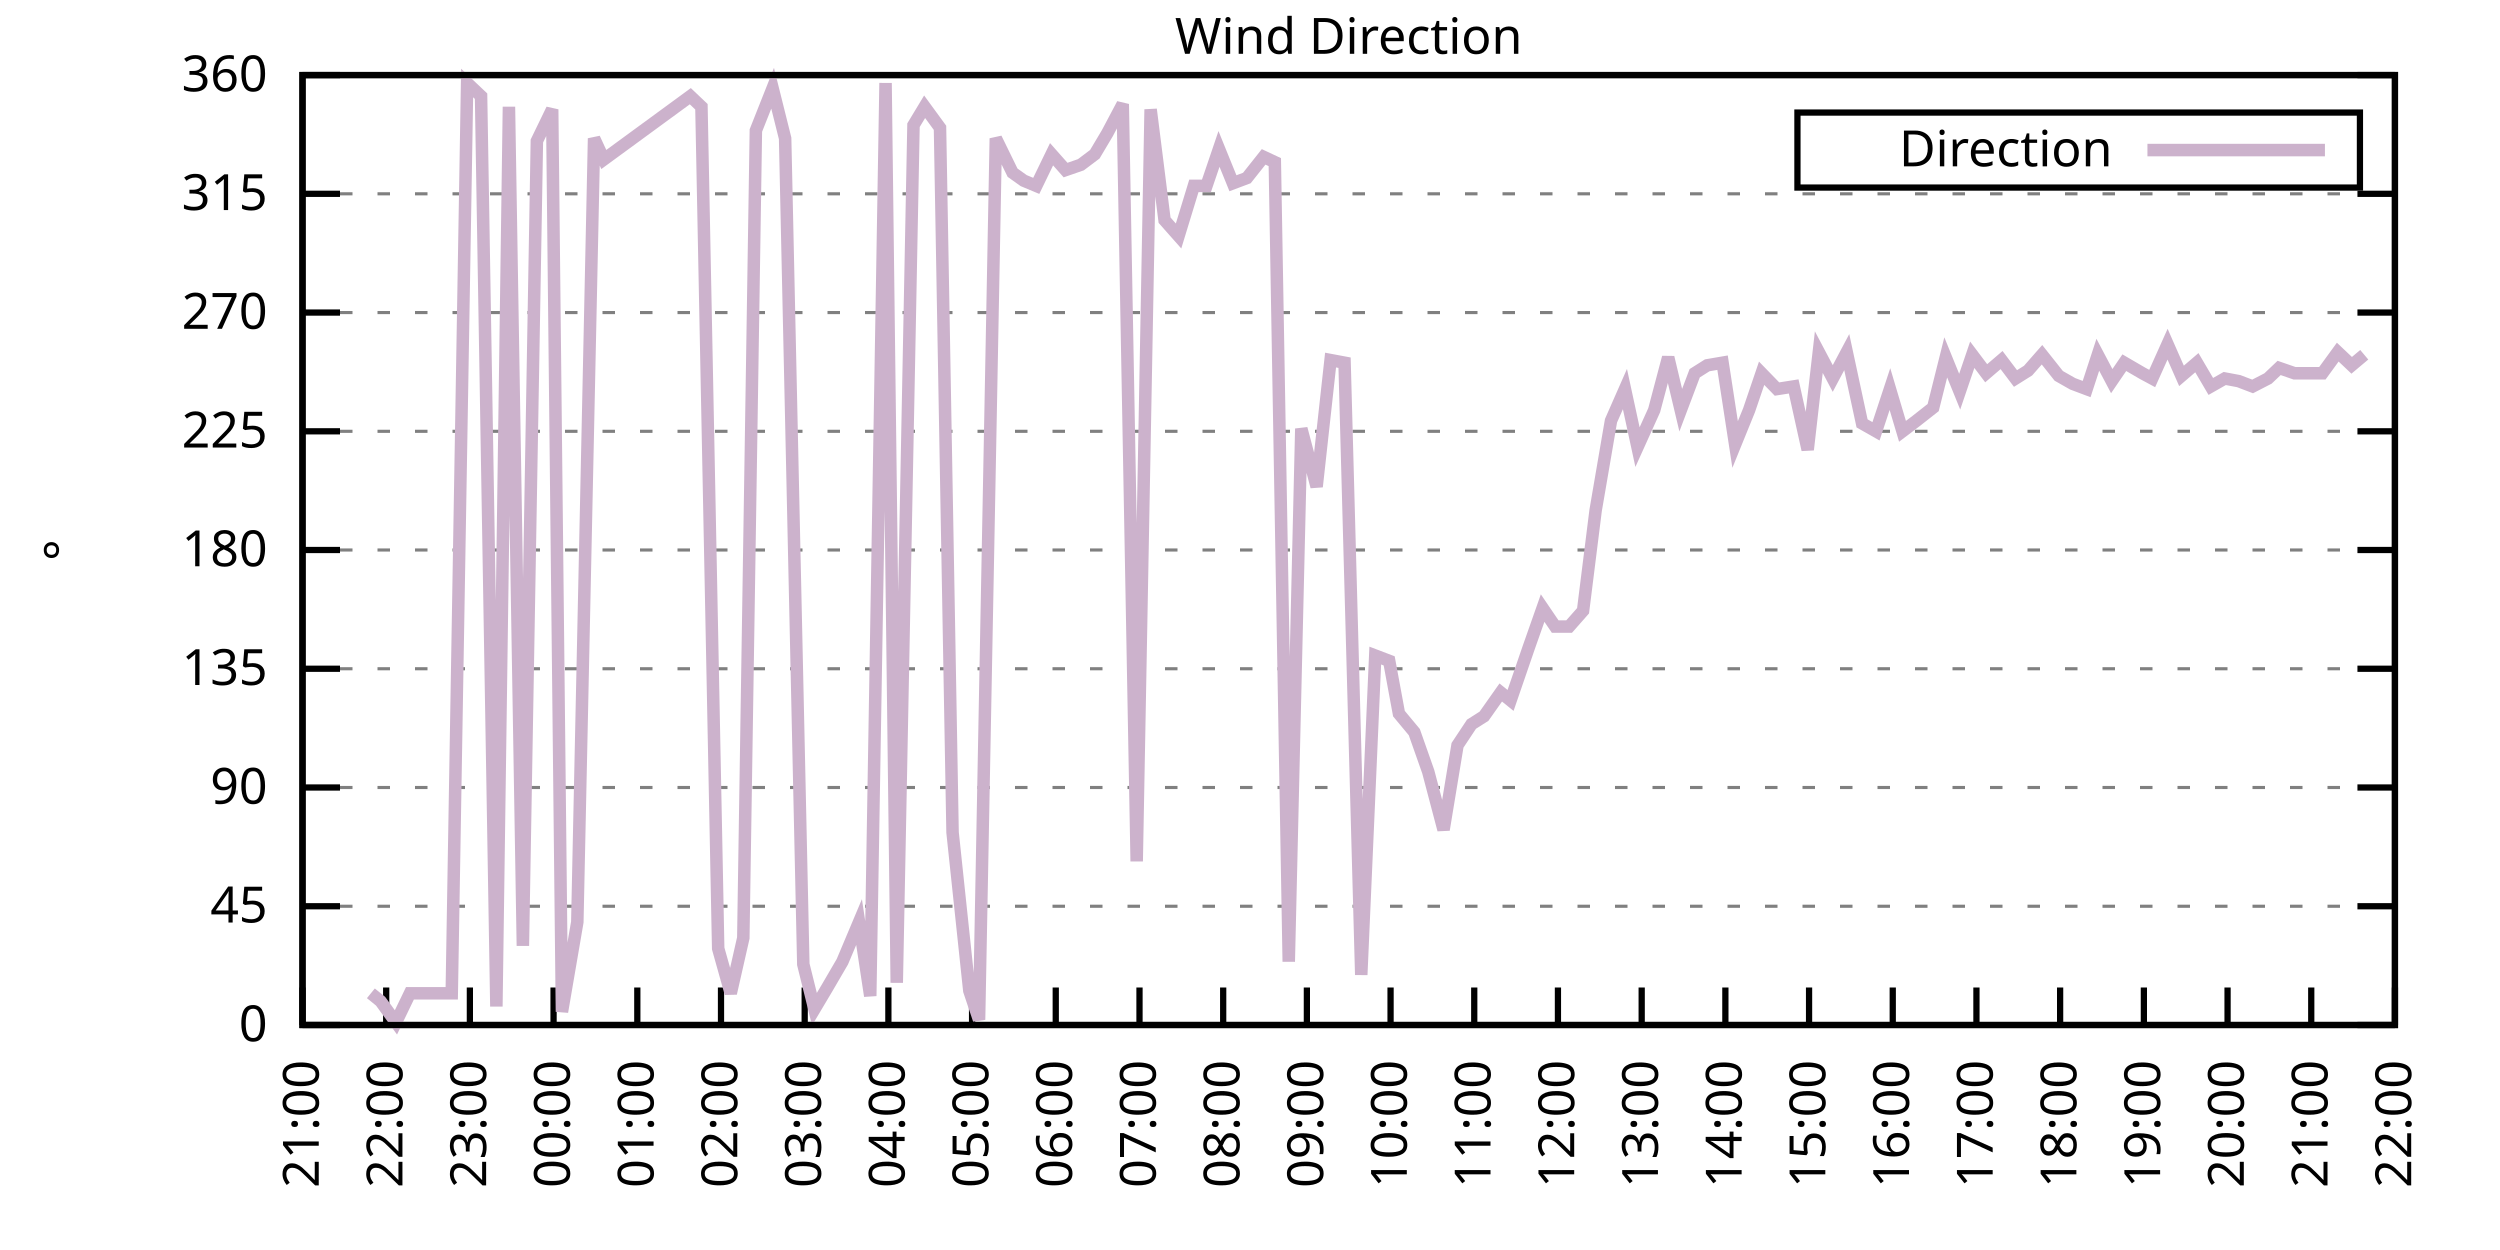
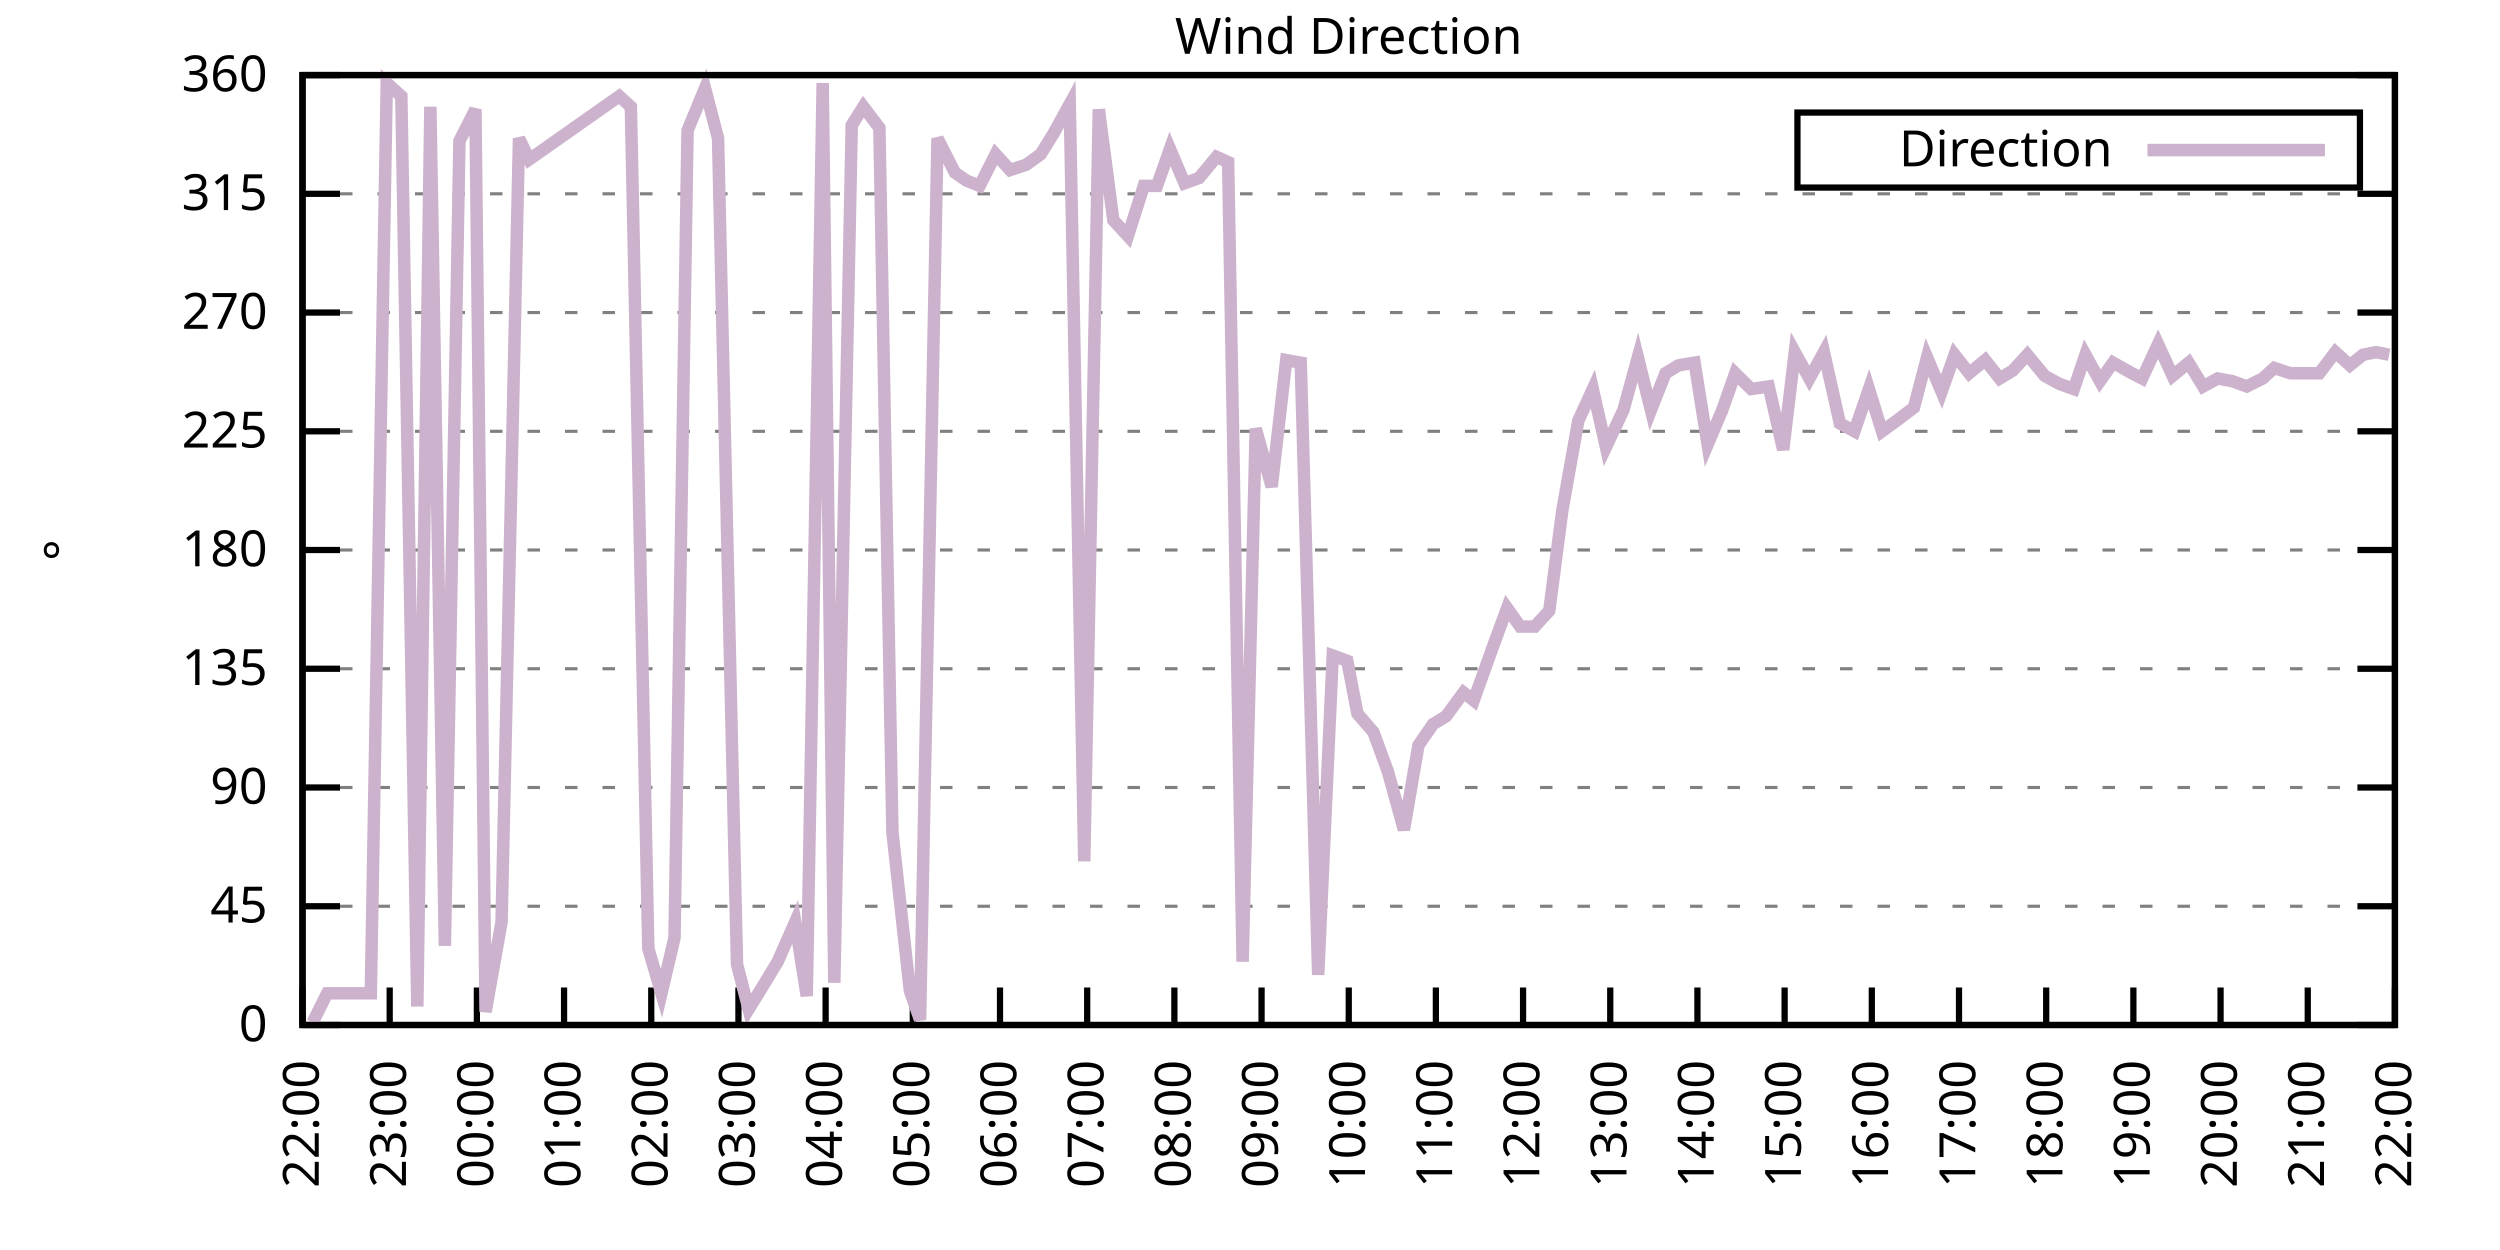
<svg xmlns="http://www.w3.org/2000/svg" xmlns:xlink="http://www.w3.org/1999/xlink" width="400" height="200" viewBox="0 0 400 200">
  <g id="gnuplot_canvas">
    <rect x="0" y="0" width="400" height="200" fill="none" />
    <defs>
      <circle id="gpDot" r="0.5" stroke-width="0.5" stroke="currentColor" />
      <path id="gpPt0" stroke-width="0.333" stroke="currentColor" d="M-1,0 h2 M0,-1 v2" />
      <path id="gpPt1" stroke-width="0.333" stroke="currentColor" d="M-1,-1 L1,1 M1,-1 L-1,1" />
      <path id="gpPt2" stroke-width="0.333" stroke="currentColor" d="M-1,0 L1,0 M0,-1 L0,1 M-1,-1 L1,1 M-1,1 L1,-1" />
      <rect id="gpPt3" stroke-width="0.333" stroke="currentColor" x="-1" y="-1" width="2" height="2" />
      <rect id="gpPt4" stroke-width="0.333" stroke="currentColor" fill="currentColor" x="-1" y="-1" width="2" height="2" />
      <circle id="gpPt5" stroke-width="0.333" stroke="currentColor" cx="0" cy="0" r="1" />
      <use xlink:href="#gpPt5" id="gpPt6" fill="currentColor" stroke="none" />
      <path id="gpPt7" stroke-width="0.333" stroke="currentColor" d="M0,-1.33 L-1.33,0.67 L1.33,0.67 z" />
      <use xlink:href="#gpPt7" id="gpPt8" fill="currentColor" stroke="none" />
      <use xlink:href="#gpPt7" id="gpPt9" stroke="currentColor" transform="rotate(180)" />
      <use xlink:href="#gpPt9" id="gpPt10" fill="currentColor" stroke="none" />
      <use xlink:href="#gpPt3" id="gpPt11" stroke="currentColor" transform="rotate(45)" />
      <use xlink:href="#gpPt11" id="gpPt12" fill="currentColor" stroke="none" />
      <path id="gpPt13" stroke-width="0.333" stroke="currentColor" d="M0,1.330 L1.265,0.411 L0.782,-1.067 L-0.782,-1.076 L-1.265,0.411 z" />
      <use xlink:href="#gpPt13" id="gpPt14" fill="currentColor" stroke="none" />
      <filter id="textbox" filterUnits="objectBoundingBox" x="0" y="0" height="1" width="1">
        <feFlood flood-color="white" flood-opacity="1" result="bgnd" />
        <feComposite in="SourceGraphic" in2="bgnd" operator="atop" />
      </filter>
      <filter id="greybox" filterUnits="objectBoundingBox" x="0" y="0" height="1" width="1">
        <feFlood flood-color="lightgrey" flood-opacity="1" result="grey" />
        <feComposite in="SourceGraphic" in2="grey" operator="atop" />
      </filter>
    </defs>
    <g fill="none" color="white" stroke="currentColor" stroke-width="1.00" stroke-linecap="butt" stroke-linejoin="miter">
</g>
    <g fill="none" color="black" stroke="currentColor" stroke-width="1.00" stroke-linecap="butt" stroke-linejoin="miter">
      <g stroke="none" shape-rendering="crispEdges">
        <polygon fill="rgb(255, 255, 255)" points="48.40,164.00 383.18,164.00 383.18,12.02 48.40,12.02 " />
      </g>
    </g>
    <g fill="none" color="black" stroke="currentColor" stroke-width="1.00" stroke-linecap="butt" stroke-linejoin="miter">
</g>
    <g fill="none" color="black" stroke="black" stroke-width="0.50" stroke-linecap="butt" stroke-linejoin="miter">
</g>
    <g fill="none" color="gray" stroke="currentColor" stroke-width="0.50" stroke-linecap="butt" stroke-linejoin="miter">
      <path stroke="gray" stroke-dasharray="2,4" class="gridline" d="M48.40,164.00 L383.19,164.00  " />
    </g>
    <g fill="none" color="gray" stroke="gray" stroke-width="1.00" stroke-linecap="butt" stroke-linejoin="miter">
</g>
    <g fill="none" color="black" stroke="currentColor" stroke-width="1.00" stroke-linecap="butt" stroke-linejoin="miter">
      <path stroke="black" d="M48.40,164.00 L54.40,164.00 M383.19,164.00 L377.19,164.00  " />
      <g transform="translate(42.80,166.60)" stroke="none" fill="black" font-family="Sans" font-size="8.00" text-anchor="end">
        <text>
          <tspan font-family="Sans"> 0</tspan>
        </text>
      </g>
    </g>
    <g fill="none" color="black" stroke="currentColor" stroke-width="1.00" stroke-linecap="butt" stroke-linejoin="miter">
</g>
    <g fill="none" color="black" stroke="black" stroke-width="0.50" stroke-linecap="butt" stroke-linejoin="miter">
</g>
    <g fill="none" color="gray" stroke="currentColor" stroke-width="0.50" stroke-linecap="butt" stroke-linejoin="miter">
      <path stroke="gray" stroke-dasharray="2,4" class="gridline" d="M48.40,145.00 L383.19,145.00  " />
    </g>
    <g fill="none" color="gray" stroke="gray" stroke-width="1.00" stroke-linecap="butt" stroke-linejoin="miter">
</g>
    <g fill="none" color="black" stroke="currentColor" stroke-width="1.00" stroke-linecap="butt" stroke-linejoin="miter">
      <path stroke="black" d="M48.40,145.00 L54.40,145.00 M383.19,145.00 L377.19,145.00  " />
      <g transform="translate(42.80,147.60)" stroke="none" fill="black" font-family="Sans" font-size="8.00" text-anchor="end">
        <text>
          <tspan font-family="Sans"> 45</tspan>
        </text>
      </g>
    </g>
    <g fill="none" color="black" stroke="currentColor" stroke-width="1.00" stroke-linecap="butt" stroke-linejoin="miter">
</g>
    <g fill="none" color="black" stroke="black" stroke-width="0.50" stroke-linecap="butt" stroke-linejoin="miter">
</g>
    <g fill="none" color="gray" stroke="currentColor" stroke-width="0.50" stroke-linecap="butt" stroke-linejoin="miter">
      <path stroke="gray" stroke-dasharray="2,4" class="gridline" d="M48.40,126.00 L383.19,126.00  " />
    </g>
    <g fill="none" color="gray" stroke="gray" stroke-width="1.00" stroke-linecap="butt" stroke-linejoin="miter">
</g>
    <g fill="none" color="black" stroke="currentColor" stroke-width="1.00" stroke-linecap="butt" stroke-linejoin="miter">
      <path stroke="black" d="M48.40,126.00 L54.40,126.00 M383.19,126.00 L377.19,126.00  " />
      <g transform="translate(42.80,128.60)" stroke="none" fill="black" font-family="Sans" font-size="8.00" text-anchor="end">
        <text>
          <tspan font-family="Sans"> 90</tspan>
        </text>
      </g>
    </g>
    <g fill="none" color="black" stroke="currentColor" stroke-width="1.00" stroke-linecap="butt" stroke-linejoin="miter">
</g>
    <g fill="none" color="black" stroke="black" stroke-width="0.50" stroke-linecap="butt" stroke-linejoin="miter">
</g>
    <g fill="none" color="gray" stroke="currentColor" stroke-width="0.50" stroke-linecap="butt" stroke-linejoin="miter">
      <path stroke="gray" stroke-dasharray="2,4" class="gridline" d="M48.40,107.00 L383.19,107.00  " />
    </g>
    <g fill="none" color="gray" stroke="gray" stroke-width="1.00" stroke-linecap="butt" stroke-linejoin="miter">
</g>
    <g fill="none" color="black" stroke="currentColor" stroke-width="1.00" stroke-linecap="butt" stroke-linejoin="miter">
      <path stroke="black" d="M48.40,107.00 L54.40,107.00 M383.19,107.00 L377.19,107.00  " />
      <g transform="translate(42.80,109.60)" stroke="none" fill="black" font-family="Sans" font-size="8.00" text-anchor="end">
        <text>
          <tspan font-family="Sans"> 135</tspan>
        </text>
      </g>
    </g>
    <g fill="none" color="black" stroke="currentColor" stroke-width="1.00" stroke-linecap="butt" stroke-linejoin="miter">
</g>
    <g fill="none" color="black" stroke="black" stroke-width="0.50" stroke-linecap="butt" stroke-linejoin="miter">
</g>
    <g fill="none" color="gray" stroke="currentColor" stroke-width="0.50" stroke-linecap="butt" stroke-linejoin="miter">
      <path stroke="gray" stroke-dasharray="2,4" class="gridline" d="M48.40,88.00 L383.19,88.00  " />
    </g>
    <g fill="none" color="gray" stroke="gray" stroke-width="1.00" stroke-linecap="butt" stroke-linejoin="miter">
</g>
    <g fill="none" color="black" stroke="currentColor" stroke-width="1.00" stroke-linecap="butt" stroke-linejoin="miter">
      <path stroke="black" d="M48.40,88.00 L54.40,88.00 M383.19,88.00 L377.19,88.00  " />
      <g transform="translate(42.80,90.60)" stroke="none" fill="black" font-family="Sans" font-size="8.00" text-anchor="end">
        <text>
          <tspan font-family="Sans"> 180</tspan>
        </text>
      </g>
    </g>
    <g fill="none" color="black" stroke="currentColor" stroke-width="1.00" stroke-linecap="butt" stroke-linejoin="miter">
</g>
    <g fill="none" color="black" stroke="black" stroke-width="0.50" stroke-linecap="butt" stroke-linejoin="miter">
</g>
    <g fill="none" color="gray" stroke="currentColor" stroke-width="0.50" stroke-linecap="butt" stroke-linejoin="miter">
      <path stroke="gray" stroke-dasharray="2,4" class="gridline" d="M48.40,69.01 L383.19,69.01  " />
    </g>
    <g fill="none" color="gray" stroke="gray" stroke-width="1.00" stroke-linecap="butt" stroke-linejoin="miter">
</g>
    <g fill="none" color="black" stroke="currentColor" stroke-width="1.00" stroke-linecap="butt" stroke-linejoin="miter">
      <path stroke="black" d="M48.40,69.01 L54.40,69.01 M383.19,69.01 L377.19,69.01  " />
      <g transform="translate(42.80,71.61)" stroke="none" fill="black" font-family="Sans" font-size="8.00" text-anchor="end">
        <text>
          <tspan font-family="Sans"> 225</tspan>
        </text>
      </g>
    </g>
    <g fill="none" color="black" stroke="currentColor" stroke-width="1.00" stroke-linecap="butt" stroke-linejoin="miter">
</g>
    <g fill="none" color="black" stroke="black" stroke-width="0.50" stroke-linecap="butt" stroke-linejoin="miter">
</g>
    <g fill="none" color="gray" stroke="currentColor" stroke-width="0.50" stroke-linecap="butt" stroke-linejoin="miter">
      <path stroke="gray" stroke-dasharray="2,4" class="gridline" d="M48.40,50.01 L383.19,50.01  " />
    </g>
    <g fill="none" color="gray" stroke="gray" stroke-width="1.00" stroke-linecap="butt" stroke-linejoin="miter">
</g>
    <g fill="none" color="black" stroke="currentColor" stroke-width="1.00" stroke-linecap="butt" stroke-linejoin="miter">
      <path stroke="black" d="M48.40,50.01 L54.40,50.01 M383.19,50.01 L377.19,50.01  " />
      <g transform="translate(42.80,52.61)" stroke="none" fill="black" font-family="Sans" font-size="8.00" text-anchor="end">
        <text>
          <tspan font-family="Sans"> 270</tspan>
        </text>
      </g>
    </g>
    <g fill="none" color="black" stroke="currentColor" stroke-width="1.00" stroke-linecap="butt" stroke-linejoin="miter">
</g>
    <g fill="none" color="black" stroke="black" stroke-width="0.50" stroke-linecap="butt" stroke-linejoin="miter">
</g>
    <g fill="none" color="gray" stroke="currentColor" stroke-width="0.50" stroke-linecap="butt" stroke-linejoin="miter">
      <path stroke="gray" stroke-dasharray="2,4" class="gridline" d="M48.40,31.01 L383.19,31.01  " />
    </g>
    <g fill="none" color="gray" stroke="gray" stroke-width="1.00" stroke-linecap="butt" stroke-linejoin="miter">
</g>
    <g fill="none" color="black" stroke="currentColor" stroke-width="1.00" stroke-linecap="butt" stroke-linejoin="miter">
      <path stroke="black" d="M48.40,31.01 L54.40,31.01 M383.19,31.01 L377.19,31.01  " />
      <g transform="translate(42.80,33.61)" stroke="none" fill="black" font-family="Sans" font-size="8.00" text-anchor="end">
        <text>
          <tspan font-family="Sans"> 315</tspan>
        </text>
      </g>
    </g>
    <g fill="none" color="black" stroke="currentColor" stroke-width="1.00" stroke-linecap="butt" stroke-linejoin="miter">
</g>
    <g fill="none" color="black" stroke="black" stroke-width="0.50" stroke-linecap="butt" stroke-linejoin="miter">
</g>
    <g fill="none" color="gray" stroke="currentColor" stroke-width="0.50" stroke-linecap="butt" stroke-linejoin="miter">
      <path stroke="gray" stroke-dasharray="2,4" class="gridline" d="M48.40,12.01 L383.19,12.01  " />
    </g>
    <g fill="none" color="gray" stroke="gray" stroke-width="1.00" stroke-linecap="butt" stroke-linejoin="miter">
</g>
    <g fill="none" color="black" stroke="currentColor" stroke-width="1.00" stroke-linecap="butt" stroke-linejoin="miter">
      <path stroke="black" d="M48.40,12.01 L54.40,12.01 M383.19,12.01 L377.19,12.01  " />
      <g transform="translate(42.80,14.61)" stroke="none" fill="black" font-family="Sans" font-size="8.00" text-anchor="end">
        <text>
          <tspan font-family="Sans"> 360</tspan>
        </text>
      </g>
    </g>
    <g fill="none" color="black" stroke="currentColor" stroke-width="1.00" stroke-linecap="butt" stroke-linejoin="miter">
      <path stroke="black" d="M48.40,164.00 L48.40,158.00  " />
      <g transform="translate(51.00,169.60) rotate(270.00)" stroke="none" fill="black" font-family="Sans" font-size="8.00" text-anchor="end">
        <text>
-           <tspan font-family="Sans">21:00</tspan>
-         </text>
-       </g>
-     </g>
-     <g fill="none" color="black" stroke="currentColor" stroke-width="1.00" stroke-linecap="butt" stroke-linejoin="miter">
-       <path stroke="black" d="M61.79,164.00 L61.79,158.00  " />
-       <g transform="translate(64.39,169.60) rotate(270.00)" stroke="none" fill="black" font-family="Sans" font-size="8.00" text-anchor="end">
-         <text>
          <tspan font-family="Sans">22:00</tspan>
        </text>
      </g>
    </g>
    <g fill="none" color="black" stroke="currentColor" stroke-width="1.00" stroke-linecap="butt" stroke-linejoin="miter">
-       <path stroke="black" d="M75.18,164.00 L75.18,158.00  " />
-       <g transform="translate(77.78,169.60) rotate(270.00)" stroke="none" fill="black" font-family="Sans" font-size="8.00" text-anchor="end">
+       <path stroke="black" d="M62.35,164.00 L62.35,158.00  " />
+       <g transform="translate(64.95,169.60) rotate(270.00)" stroke="none" fill="black" font-family="Sans" font-size="8.00" text-anchor="end">
        <text>
          <tspan font-family="Sans">23:00</tspan>
        </text>
      </g>
    </g>
    <g fill="none" color="black" stroke="currentColor" stroke-width="1.00" stroke-linecap="butt" stroke-linejoin="miter">
-       <path stroke="black" d="M88.57,164.00 L88.57,158.00  " />
-       <g transform="translate(91.17,169.60) rotate(270.00)" stroke="none" fill="black" font-family="Sans" font-size="8.00" text-anchor="end">
+       <path stroke="black" d="M76.30,164.00 L76.30,158.00  " />
+       <g transform="translate(78.90,169.60) rotate(270.00)" stroke="none" fill="black" font-family="Sans" font-size="8.00" text-anchor="end">
        <text>
          <tspan font-family="Sans">00:00</tspan>
        </text>
      </g>
    </g>
    <g fill="none" color="black" stroke="currentColor" stroke-width="1.00" stroke-linecap="butt" stroke-linejoin="miter">
-       <path stroke="black" d="M101.97,164.00 L101.97,158.00  " />
-       <g transform="translate(104.57,169.60) rotate(270.00)" stroke="none" fill="black" font-family="Sans" font-size="8.00" text-anchor="end">
+       <path stroke="black" d="M90.25,164.00 L90.25,158.00  " />
+       <g transform="translate(92.85,169.60) rotate(270.00)" stroke="none" fill="black" font-family="Sans" font-size="8.00" text-anchor="end">
        <text>
          <tspan font-family="Sans">01:00</tspan>
        </text>
      </g>
    </g>
    <g fill="none" color="black" stroke="currentColor" stroke-width="1.00" stroke-linecap="butt" stroke-linejoin="miter">
-       <path stroke="black" d="M115.36,164.00 L115.36,158.00  " />
-       <g transform="translate(117.96,169.60) rotate(270.00)" stroke="none" fill="black" font-family="Sans" font-size="8.00" text-anchor="end">
+       <path stroke="black" d="M104.20,164.00 L104.20,158.00  " />
+       <g transform="translate(106.80,169.60) rotate(270.00)" stroke="none" fill="black" font-family="Sans" font-size="8.00" text-anchor="end">
        <text>
          <tspan font-family="Sans">02:00</tspan>
        </text>
      </g>
    </g>
    <g fill="none" color="black" stroke="currentColor" stroke-width="1.00" stroke-linecap="butt" stroke-linejoin="miter">
-       <path stroke="black" d="M128.75,164.00 L128.75,158.00  " />
-       <g transform="translate(131.35,169.60) rotate(270.00)" stroke="none" fill="black" font-family="Sans" font-size="8.00" text-anchor="end">
+       <path stroke="black" d="M118.15,164.00 L118.15,158.00  " />
+       <g transform="translate(120.75,169.60) rotate(270.00)" stroke="none" fill="black" font-family="Sans" font-size="8.00" text-anchor="end">
        <text>
          <tspan font-family="Sans">03:00</tspan>
        </text>
      </g>
    </g>
    <g fill="none" color="black" stroke="currentColor" stroke-width="1.00" stroke-linecap="butt" stroke-linejoin="miter">
-       <path stroke="black" d="M142.14,164.00 L142.14,158.00  " />
-       <g transform="translate(144.74,169.60) rotate(270.00)" stroke="none" fill="black" font-family="Sans" font-size="8.00" text-anchor="end">
+       <path stroke="black" d="M132.10,164.00 L132.10,158.00  " />
+       <g transform="translate(134.70,169.60) rotate(270.00)" stroke="none" fill="black" font-family="Sans" font-size="8.00" text-anchor="end">
        <text>
          <tspan font-family="Sans">04:00</tspan>
        </text>
      </g>
    </g>
    <g fill="none" color="black" stroke="currentColor" stroke-width="1.00" stroke-linecap="butt" stroke-linejoin="miter">
-       <path stroke="black" d="M155.53,164.00 L155.53,158.00  " />
-       <g transform="translate(158.13,169.60) rotate(270.00)" stroke="none" fill="black" font-family="Sans" font-size="8.00" text-anchor="end">
+       <path stroke="black" d="M146.05,164.00 L146.05,158.00  " />
+       <g transform="translate(148.65,169.60) rotate(270.00)" stroke="none" fill="black" font-family="Sans" font-size="8.00" text-anchor="end">
        <text>
          <tspan font-family="Sans">05:00</tspan>
        </text>
      </g>
    </g>
    <g fill="none" color="black" stroke="currentColor" stroke-width="1.00" stroke-linecap="butt" stroke-linejoin="miter">
-       <path stroke="black" d="M168.92,164.00 L168.92,158.00  " />
-       <g transform="translate(171.52,169.60) rotate(270.00)" stroke="none" fill="black" font-family="Sans" font-size="8.00" text-anchor="end">
+       <path stroke="black" d="M160.00,164.00 L160.00,158.00  " />
+       <g transform="translate(162.60,169.60) rotate(270.00)" stroke="none" fill="black" font-family="Sans" font-size="8.00" text-anchor="end">
        <text>
          <tspan font-family="Sans">06:00</tspan>
        </text>
      </g>
    </g>
    <g fill="none" color="black" stroke="currentColor" stroke-width="1.00" stroke-linecap="butt" stroke-linejoin="miter">
-       <path stroke="black" d="M182.32,164.00 L182.32,158.00  " />
-       <g transform="translate(184.92,169.60) rotate(270.00)" stroke="none" fill="black" font-family="Sans" font-size="8.00" text-anchor="end">
+       <path stroke="black" d="M173.95,164.00 L173.95,158.00  " />
+       <g transform="translate(176.55,169.60) rotate(270.00)" stroke="none" fill="black" font-family="Sans" font-size="8.00" text-anchor="end">
        <text>
          <tspan font-family="Sans">07:00</tspan>
        </text>
      </g>
    </g>
    <g fill="none" color="black" stroke="currentColor" stroke-width="1.00" stroke-linecap="butt" stroke-linejoin="miter">
-       <path stroke="black" d="M195.71,164.00 L195.71,158.00  " />
-       <g transform="translate(198.31,169.60) rotate(270.00)" stroke="none" fill="black" font-family="Sans" font-size="8.00" text-anchor="end">
+       <path stroke="black" d="M187.90,164.00 L187.90,158.00  " />
+       <g transform="translate(190.50,169.60) rotate(270.00)" stroke="none" fill="black" font-family="Sans" font-size="8.00" text-anchor="end">
        <text>
          <tspan font-family="Sans">08:00</tspan>
        </text>
      </g>
    </g>
    <g fill="none" color="black" stroke="currentColor" stroke-width="1.00" stroke-linecap="butt" stroke-linejoin="miter">
-       <path stroke="black" d="M209.10,164.00 L209.10,158.00  " />
-       <g transform="translate(211.70,169.60) rotate(270.00)" stroke="none" fill="black" font-family="Sans" font-size="8.00" text-anchor="end">
+       <path stroke="black" d="M201.85,164.00 L201.85,158.00  " />
+       <g transform="translate(204.45,169.60) rotate(270.00)" stroke="none" fill="black" font-family="Sans" font-size="8.00" text-anchor="end">
        <text>
          <tspan font-family="Sans">09:00</tspan>
        </text>
      </g>
    </g>
    <g fill="none" color="black" stroke="currentColor" stroke-width="1.00" stroke-linecap="butt" stroke-linejoin="miter">
-       <path stroke="black" d="M222.49,164.00 L222.49,158.00  " />
-       <g transform="translate(225.09,169.60) rotate(270.00)" stroke="none" fill="black" font-family="Sans" font-size="8.00" text-anchor="end">
+       <path stroke="black" d="M215.80,164.00 L215.80,158.00  " />
+       <g transform="translate(218.40,169.60) rotate(270.00)" stroke="none" fill="black" font-family="Sans" font-size="8.00" text-anchor="end">
        <text>
          <tspan font-family="Sans">10:00</tspan>
        </text>
      </g>
    </g>
    <g fill="none" color="black" stroke="currentColor" stroke-width="1.00" stroke-linecap="butt" stroke-linejoin="miter">
-       <path stroke="black" d="M235.88,164.00 L235.88,158.00  " />
-       <g transform="translate(238.48,169.60) rotate(270.00)" stroke="none" fill="black" font-family="Sans" font-size="8.00" text-anchor="end">
+       <path stroke="black" d="M229.74,164.00 L229.74,158.00  " />
+       <g transform="translate(232.34,169.60) rotate(270.00)" stroke="none" fill="black" font-family="Sans" font-size="8.00" text-anchor="end">
        <text>
          <tspan font-family="Sans">11:00</tspan>
        </text>
      </g>
    </g>
    <g fill="none" color="black" stroke="currentColor" stroke-width="1.00" stroke-linecap="butt" stroke-linejoin="miter">
-       <path stroke="black" d="M249.27,164.00 L249.27,158.00  " />
-       <g transform="translate(251.87,169.60) rotate(270.00)" stroke="none" fill="black" font-family="Sans" font-size="8.00" text-anchor="end">
+       <path stroke="black" d="M243.69,164.00 L243.69,158.00  " />
+       <g transform="translate(246.29,169.60) rotate(270.00)" stroke="none" fill="black" font-family="Sans" font-size="8.00" text-anchor="end">
        <text>
          <tspan font-family="Sans">12:00</tspan>
        </text>
      </g>
    </g>
    <g fill="none" color="black" stroke="currentColor" stroke-width="1.00" stroke-linecap="butt" stroke-linejoin="miter">
-       <path stroke="black" d="M262.67,164.00 L262.67,158.00  " />
-       <g transform="translate(265.27,169.60) rotate(270.00)" stroke="none" fill="black" font-family="Sans" font-size="8.00" text-anchor="end">
+       <path stroke="black" d="M257.64,164.00 L257.64,158.00  " />
+       <g transform="translate(260.24,169.60) rotate(270.00)" stroke="none" fill="black" font-family="Sans" font-size="8.00" text-anchor="end">
        <text>
          <tspan font-family="Sans">13:00</tspan>
        </text>
      </g>
    </g>
    <g fill="none" color="black" stroke="currentColor" stroke-width="1.00" stroke-linecap="butt" stroke-linejoin="miter">
-       <path stroke="black" d="M276.06,164.00 L276.06,158.00  " />
-       <g transform="translate(278.66,169.60) rotate(270.00)" stroke="none" fill="black" font-family="Sans" font-size="8.00" text-anchor="end">
+       <path stroke="black" d="M271.59,164.00 L271.59,158.00  " />
+       <g transform="translate(274.19,169.60) rotate(270.00)" stroke="none" fill="black" font-family="Sans" font-size="8.00" text-anchor="end">
        <text>
          <tspan font-family="Sans">14:00</tspan>
        </text>
      </g>
    </g>
    <g fill="none" color="black" stroke="currentColor" stroke-width="1.00" stroke-linecap="butt" stroke-linejoin="miter">
-       <path stroke="black" d="M289.45,164.00 L289.45,158.00  " />
-       <g transform="translate(292.05,169.60) rotate(270.00)" stroke="none" fill="black" font-family="Sans" font-size="8.00" text-anchor="end">
+       <path stroke="black" d="M285.54,164.00 L285.54,158.00  " />
+       <g transform="translate(288.14,169.60) rotate(270.00)" stroke="none" fill="black" font-family="Sans" font-size="8.00" text-anchor="end">
        <text>
          <tspan font-family="Sans">15:00</tspan>
        </text>
      </g>
    </g>
    <g fill="none" color="black" stroke="currentColor" stroke-width="1.00" stroke-linecap="butt" stroke-linejoin="miter">
-       <path stroke="black" d="M302.84,164.00 L302.84,158.00  " />
-       <g transform="translate(305.44,169.60) rotate(270.00)" stroke="none" fill="black" font-family="Sans" font-size="8.00" text-anchor="end">
+       <path stroke="black" d="M299.49,164.00 L299.49,158.00  " />
+       <g transform="translate(302.09,169.60) rotate(270.00)" stroke="none" fill="black" font-family="Sans" font-size="8.00" text-anchor="end">
        <text>
          <tspan font-family="Sans">16:00</tspan>
        </text>
      </g>
    </g>
    <g fill="none" color="black" stroke="currentColor" stroke-width="1.00" stroke-linecap="butt" stroke-linejoin="miter">
-       <path stroke="black" d="M316.23,164.00 L316.23,158.00  " />
-       <g transform="translate(318.83,169.60) rotate(270.00)" stroke="none" fill="black" font-family="Sans" font-size="8.00" text-anchor="end">
+       <path stroke="black" d="M313.44,164.00 L313.44,158.00  " />
+       <g transform="translate(316.04,169.60) rotate(270.00)" stroke="none" fill="black" font-family="Sans" font-size="8.00" text-anchor="end">
        <text>
          <tspan font-family="Sans">17:00</tspan>
        </text>
      </g>
    </g>
    <g fill="none" color="black" stroke="currentColor" stroke-width="1.00" stroke-linecap="butt" stroke-linejoin="miter">
-       <path stroke="black" d="M329.62,164.00 L329.62,158.00  " />
-       <g transform="translate(332.22,169.60) rotate(270.00)" stroke="none" fill="black" font-family="Sans" font-size="8.00" text-anchor="end">
+       <path stroke="black" d="M327.39,164.00 L327.39,158.00  " />
+       <g transform="translate(329.99,169.60) rotate(270.00)" stroke="none" fill="black" font-family="Sans" font-size="8.00" text-anchor="end">
        <text>
          <tspan font-family="Sans">18:00</tspan>
        </text>
      </g>
    </g>
    <g fill="none" color="black" stroke="currentColor" stroke-width="1.00" stroke-linecap="butt" stroke-linejoin="miter">
-       <path stroke="black" d="M343.02,164.00 L343.02,158.00  " />
-       <g transform="translate(345.62,169.60) rotate(270.00)" stroke="none" fill="black" font-family="Sans" font-size="8.00" text-anchor="end">
+       <path stroke="black" d="M341.34,164.00 L341.34,158.00  " />
+       <g transform="translate(343.94,169.60) rotate(270.00)" stroke="none" fill="black" font-family="Sans" font-size="8.00" text-anchor="end">
        <text>
          <tspan font-family="Sans">19:00</tspan>
        </text>
      </g>
    </g>
    <g fill="none" color="black" stroke="currentColor" stroke-width="1.00" stroke-linecap="butt" stroke-linejoin="miter">
-       <path stroke="black" d="M356.41,164.00 L356.41,158.00  " />
-       <g transform="translate(359.01,169.60) rotate(270.00)" stroke="none" fill="black" font-family="Sans" font-size="8.00" text-anchor="end">
+       <path stroke="black" d="M355.29,164.00 L355.29,158.00  " />
+       <g transform="translate(357.89,169.60) rotate(270.00)" stroke="none" fill="black" font-family="Sans" font-size="8.00" text-anchor="end">
        <text>
          <tspan font-family="Sans">20:00</tspan>
        </text>
      </g>
    </g>
    <g fill="none" color="black" stroke="currentColor" stroke-width="1.00" stroke-linecap="butt" stroke-linejoin="miter">
-       <path stroke="black" d="M369.80,164.00 L369.80,158.00  " />
-       <g transform="translate(372.40,169.60) rotate(270.00)" stroke="none" fill="black" font-family="Sans" font-size="8.00" text-anchor="end">
+       <path stroke="black" d="M369.24,164.00 L369.24,158.00  " />
+       <g transform="translate(371.84,169.60) rotate(270.00)" stroke="none" fill="black" font-family="Sans" font-size="8.00" text-anchor="end">
        <text>
          <tspan font-family="Sans">21:00</tspan>
        </text>
      </g>
    </g>
    <g fill="none" color="black" stroke="currentColor" stroke-width="1.00" stroke-linecap="butt" stroke-linejoin="miter">
      <path stroke="black" d="M383.19,164.00 L383.19,158.00  " />
      <g transform="translate(385.79,169.60) rotate(270.00)" stroke="none" fill="black" font-family="Sans" font-size="8.00" text-anchor="end">
        <text>
          <tspan font-family="Sans">22:00</tspan>
        </text>
      </g>
    </g>
    <g fill="none" color="black" stroke="currentColor" stroke-width="1.00" stroke-linecap="butt" stroke-linejoin="miter">
</g>
    <g fill="none" color="black" stroke="currentColor" stroke-width="1.00" stroke-linecap="butt" stroke-linejoin="miter">
      <path stroke="black" d="M48.40,12.01 L48.40,164.00 L383.19,164.00 L383.19,12.01 L48.40,12.01 Z  " />
    </g>
    <g fill="none" color="black" stroke="currentColor" stroke-width="1.00" stroke-linecap="butt" stroke-linejoin="miter">
</g>
    <g fill="none" color="black" stroke="currentColor" stroke-width="1.00" stroke-linecap="butt" stroke-linejoin="miter">
      <path stroke="black" d="M287.59,30.01 L287.59,18.01 L377.59,18.01 L377.59,30.01 L287.59,30.01 Z  " />
    </g>
    <g id="Wind_direction_plot_1">
      <g fill="none" color="white" stroke="black" stroke-width="2.00" stroke-linecap="butt" stroke-linejoin="miter">
</g>
      <g fill="none" color="black" stroke="currentColor" stroke-width="2.00" stroke-linecap="butt" stroke-linejoin="miter">
        <g transform="translate(337.99,26.61)" stroke="none" fill="black" font-family="Sans" font-size="8.00" text-anchor="end">
          <text>
            <tspan font-family="Sans">Direction</tspan>
          </text>
        </g>
      </g>
      <g fill="none" color="black" stroke="currentColor" stroke-width="2.00" stroke-linecap="butt" stroke-linejoin="miter">
-         <path stroke="rgb(204, 178, 204)" d="M343.59,24.01 L371.99,24.01 M59.34,158.93 L60.90,160.20 L63.35,163.58 L65.59,158.93 L68.04,158.93 L70.50,158.93   L72.28,158.93 L74.74,13.28 L76.97,15.39 L79.42,161.04 L81.43,17.08 L83.66,151.33 L85.90,22.56 L88.35,17.50   L89.91,161.89 L92.37,147.53 L95.05,22.14 L96.61,25.52 L110.45,15.39 L112.23,17.08 L114.91,151.76 L116.92,158.93   L118.93,150.07 L120.94,20.88 L123.62,14.12 L125.62,22.14 L128.53,154.29 L130.31,161.47 L132.32,158.09 L134.78,153.87   L137.45,147.53 L139.24,159.36 L141.69,13.28 L143.48,157.24 L146.16,20.03 L147.94,17.08 L150.40,20.45 L152.41,133.18   L155.09,158.51 L156.65,163.16 L159.33,22.14 L162.01,27.63 L163.79,28.90 L165.80,29.74 L168.25,24.68 L170.49,27.21   L172.94,26.36 L175.17,24.68 L177.18,21.30 L179.64,16.65 L181.87,137.82 L184.10,17.50 L186.33,35.23 L188.57,37.76   L191.02,29.74 L193.03,29.74 L195.04,23.83 L197.27,29.32 L199.50,28.48 L202.18,25.10 L203.97,25.94 L206.20,153.87   L208.21,68.58 L210.66,77.87 L212.89,57.61 L215.13,58.03 L217.80,155.98 L220.04,104.89 L222.27,105.74 L223.83,114.18   L226.29,117.14 L228.52,123.47 L230.97,132.76 L233.20,119.25 L235.44,115.87 L237.44,114.60 L240.12,110.80 L241.69,112.07   L244.59,103.63 L246.82,97.29 L248.83,100.25 L251.06,100.25 L253.29,97.72 L255.30,81.67 L257.76,67.32 L259.99,62.25   L262.00,71.54 L264.67,65.63 L266.91,57.18 L268.92,65.63 L271.15,59.72 L273.16,58.45 L275.61,58.03 L277.62,71.12   L279.85,65.63 L281.86,59.72 L284.32,62.25 L286.99,61.83 L289.23,71.96 L291.01,56.34 L293.24,60.56 L295.48,56.34   L297.93,67.74 L300.16,69.01 L302.39,62.25 L304.40,69.01 L306.63,67.32 L309.31,65.21 L311.32,57.18 L313.55,62.67   L315.56,56.76 L317.79,59.72 L320.25,57.61 L322.48,60.56 L324.49,59.30 L326.72,56.76 L329.40,60.14 L331.63,61.41   L333.86,62.25 L335.65,56.76 L337.88,60.98 L339.89,58.03 L342.79,59.72 L344.35,60.56 L346.81,55.07 L349.04,60.14   L351.50,58.03 L353.73,61.83 L355.96,60.56 L358.19,60.98 L360.42,61.83 L362.88,60.56 L364.66,58.87 L367.12,59.72   L369.58,59.72 L371.58,59.72 L374.04,56.34 L376.27,58.45 L378.28,56.76  " />
+         <path stroke="rgb(204, 178, 204)" d="M343.59,24.01 L371.99,24.01 M50.03,163.58 L52.35,158.93 L54.91,158.93 L57.47,158.93 L59.33,158.93 L61.88,13.28   L64.21,15.39 L66.77,161.04 L68.86,17.08 L71.18,151.33 L73.51,22.56 L76.07,17.50 L77.69,161.89 L80.25,147.53   L83.04,22.14 L84.67,25.52 L99.08,15.39 L100.94,17.08 L103.73,151.76 L105.83,158.93 L107.92,150.07 L110.01,20.88   L112.80,14.12 L114.89,22.14 L117.92,154.29 L119.78,161.47 L121.87,158.09 L124.43,153.87 L127.22,147.53 L129.08,159.36   L131.63,13.28 L133.49,157.24 L136.28,20.03 L138.14,17.08 L140.70,20.45 L142.79,133.18 L145.58,158.51 L147.21,163.16   L150.00,22.14 L152.79,27.63 L154.65,28.90 L156.74,29.74 L159.30,24.68 L161.62,27.21 L164.18,26.36 L166.51,24.68   L168.60,21.30 L171.16,16.65 L173.48,137.82 L175.81,17.50 L178.13,35.23 L180.46,37.76 L183.01,29.74 L185.11,29.74   L187.20,23.83 L189.52,29.32 L191.85,28.48 L194.64,25.10 L196.50,25.94 L198.82,153.87 L200.92,68.58 L203.47,77.87   L205.80,57.61 L208.12,58.03 L210.91,155.98 L213.24,104.89 L215.56,105.74 L217.19,114.18 L219.75,117.14 L222.07,123.47   L224.63,132.76 L226.95,119.25 L229.28,115.87 L231.37,114.60 L234.16,110.80 L235.79,112.07 L238.81,103.63 L241.14,97.29   L243.23,100.25 L245.55,100.25 L247.88,97.72 L249.97,81.67 L252.53,67.32 L254.85,62.25 L256.95,71.54 L259.74,65.63   L262.06,57.18 L264.15,65.63 L266.48,59.72 L268.57,58.45 L271.13,58.03 L273.22,71.12 L275.55,65.63 L277.64,59.72   L280.20,62.25 L282.99,61.83 L285.31,71.96 L287.17,56.34 L289.50,60.56 L291.82,56.34 L294.38,67.74 L296.70,69.01   L299.03,62.25 L301.12,69.01 L303.44,67.32 L306.23,65.21 L308.33,57.18 L310.65,62.67 L312.74,56.76 L315.07,59.72   L317.63,57.61 L319.95,60.56 L322.04,59.30 L324.37,56.76 L327.16,60.14 L329.48,61.41 L331.81,62.25 L333.67,56.76   L335.99,60.98 L338.09,58.03 L341.11,59.72 L342.74,60.56 L345.29,55.07 L347.62,60.14 L350.18,58.03 L352.50,61.83   L354.83,60.56 L357.15,60.98 L359.48,61.83 L362.03,60.56 L363.89,58.87 L366.45,59.72 L369.01,59.72 L371.10,59.72   L373.66,56.34 L375.98,58.45 L378.08,56.76 L380.17,56.34 L382.26,56.76  " />
      </g>
    </g>
    <g fill="none" color="black" stroke="currentColor" stroke-width="2.00" stroke-linecap="butt" stroke-linejoin="miter">
</g>
    <g fill="none" color="black" stroke="black" stroke-width="1.00" stroke-linecap="butt" stroke-linejoin="miter">
</g>
    <g fill="none" color="black" stroke="currentColor" stroke-width="1.00" stroke-linecap="butt" stroke-linejoin="miter">
      <path stroke="black" d="M48.40,12.01 L48.40,164.00 L383.19,164.00 L383.19,12.01 L48.40,12.01 Z  " />
      <g transform="translate(12.80,88.01) rotate(270.00)" stroke="none" fill="black" font-family="Sans" font-size="8.00" text-anchor="middle">
        <text>
          <tspan font-family="Sans">°</tspan>
        </text>
      </g>
    </g>
    <g fill="none" color="black" stroke="currentColor" stroke-width="1.00" stroke-linecap="butt" stroke-linejoin="miter">
</g>
    <g fill="none" color="black" stroke="currentColor" stroke-width="1.00" stroke-linecap="butt" stroke-linejoin="miter">
      <g transform="translate(215.79,8.61)" stroke="none" fill="black" font-family="Sans" font-size="8.00" text-anchor="middle">
        <text>
          <tspan font-family="Sans">Wind Direction</tspan>
        </text>
      </g>
    </g>
    <g fill="none" color="black" stroke="currentColor" stroke-width="1.00" stroke-linecap="butt" stroke-linejoin="miter">
</g>
  </g>
</svg>
